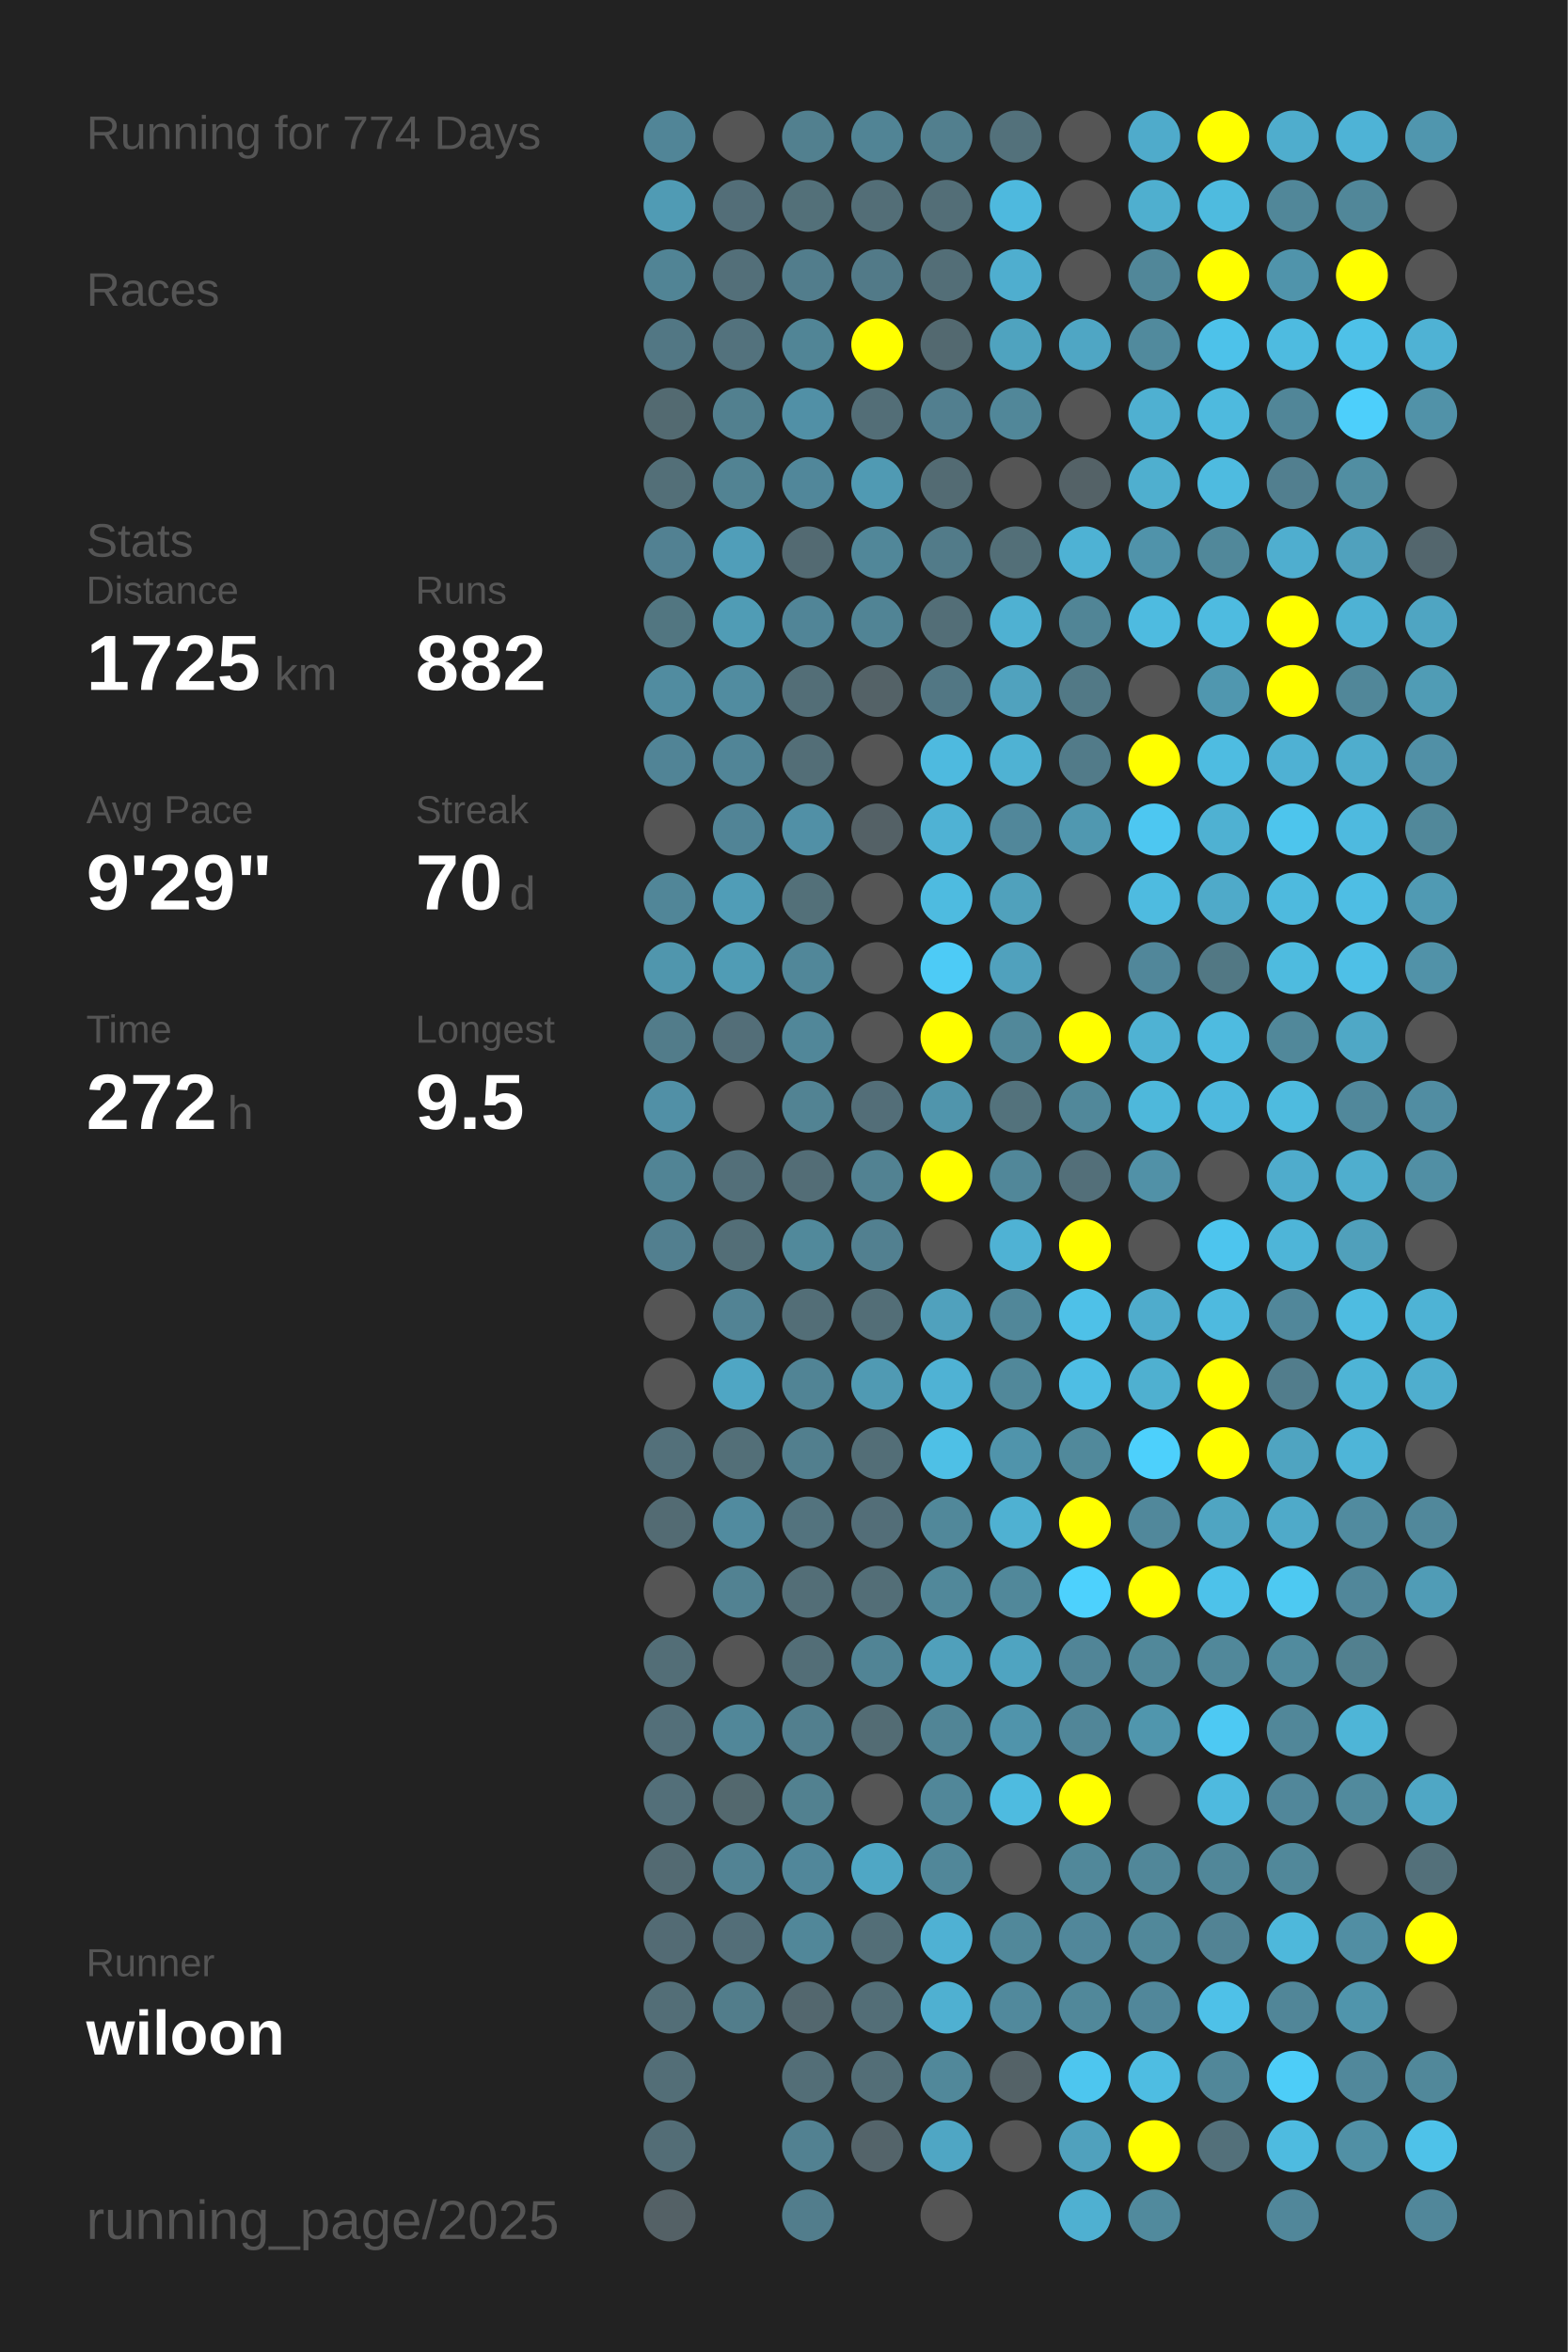
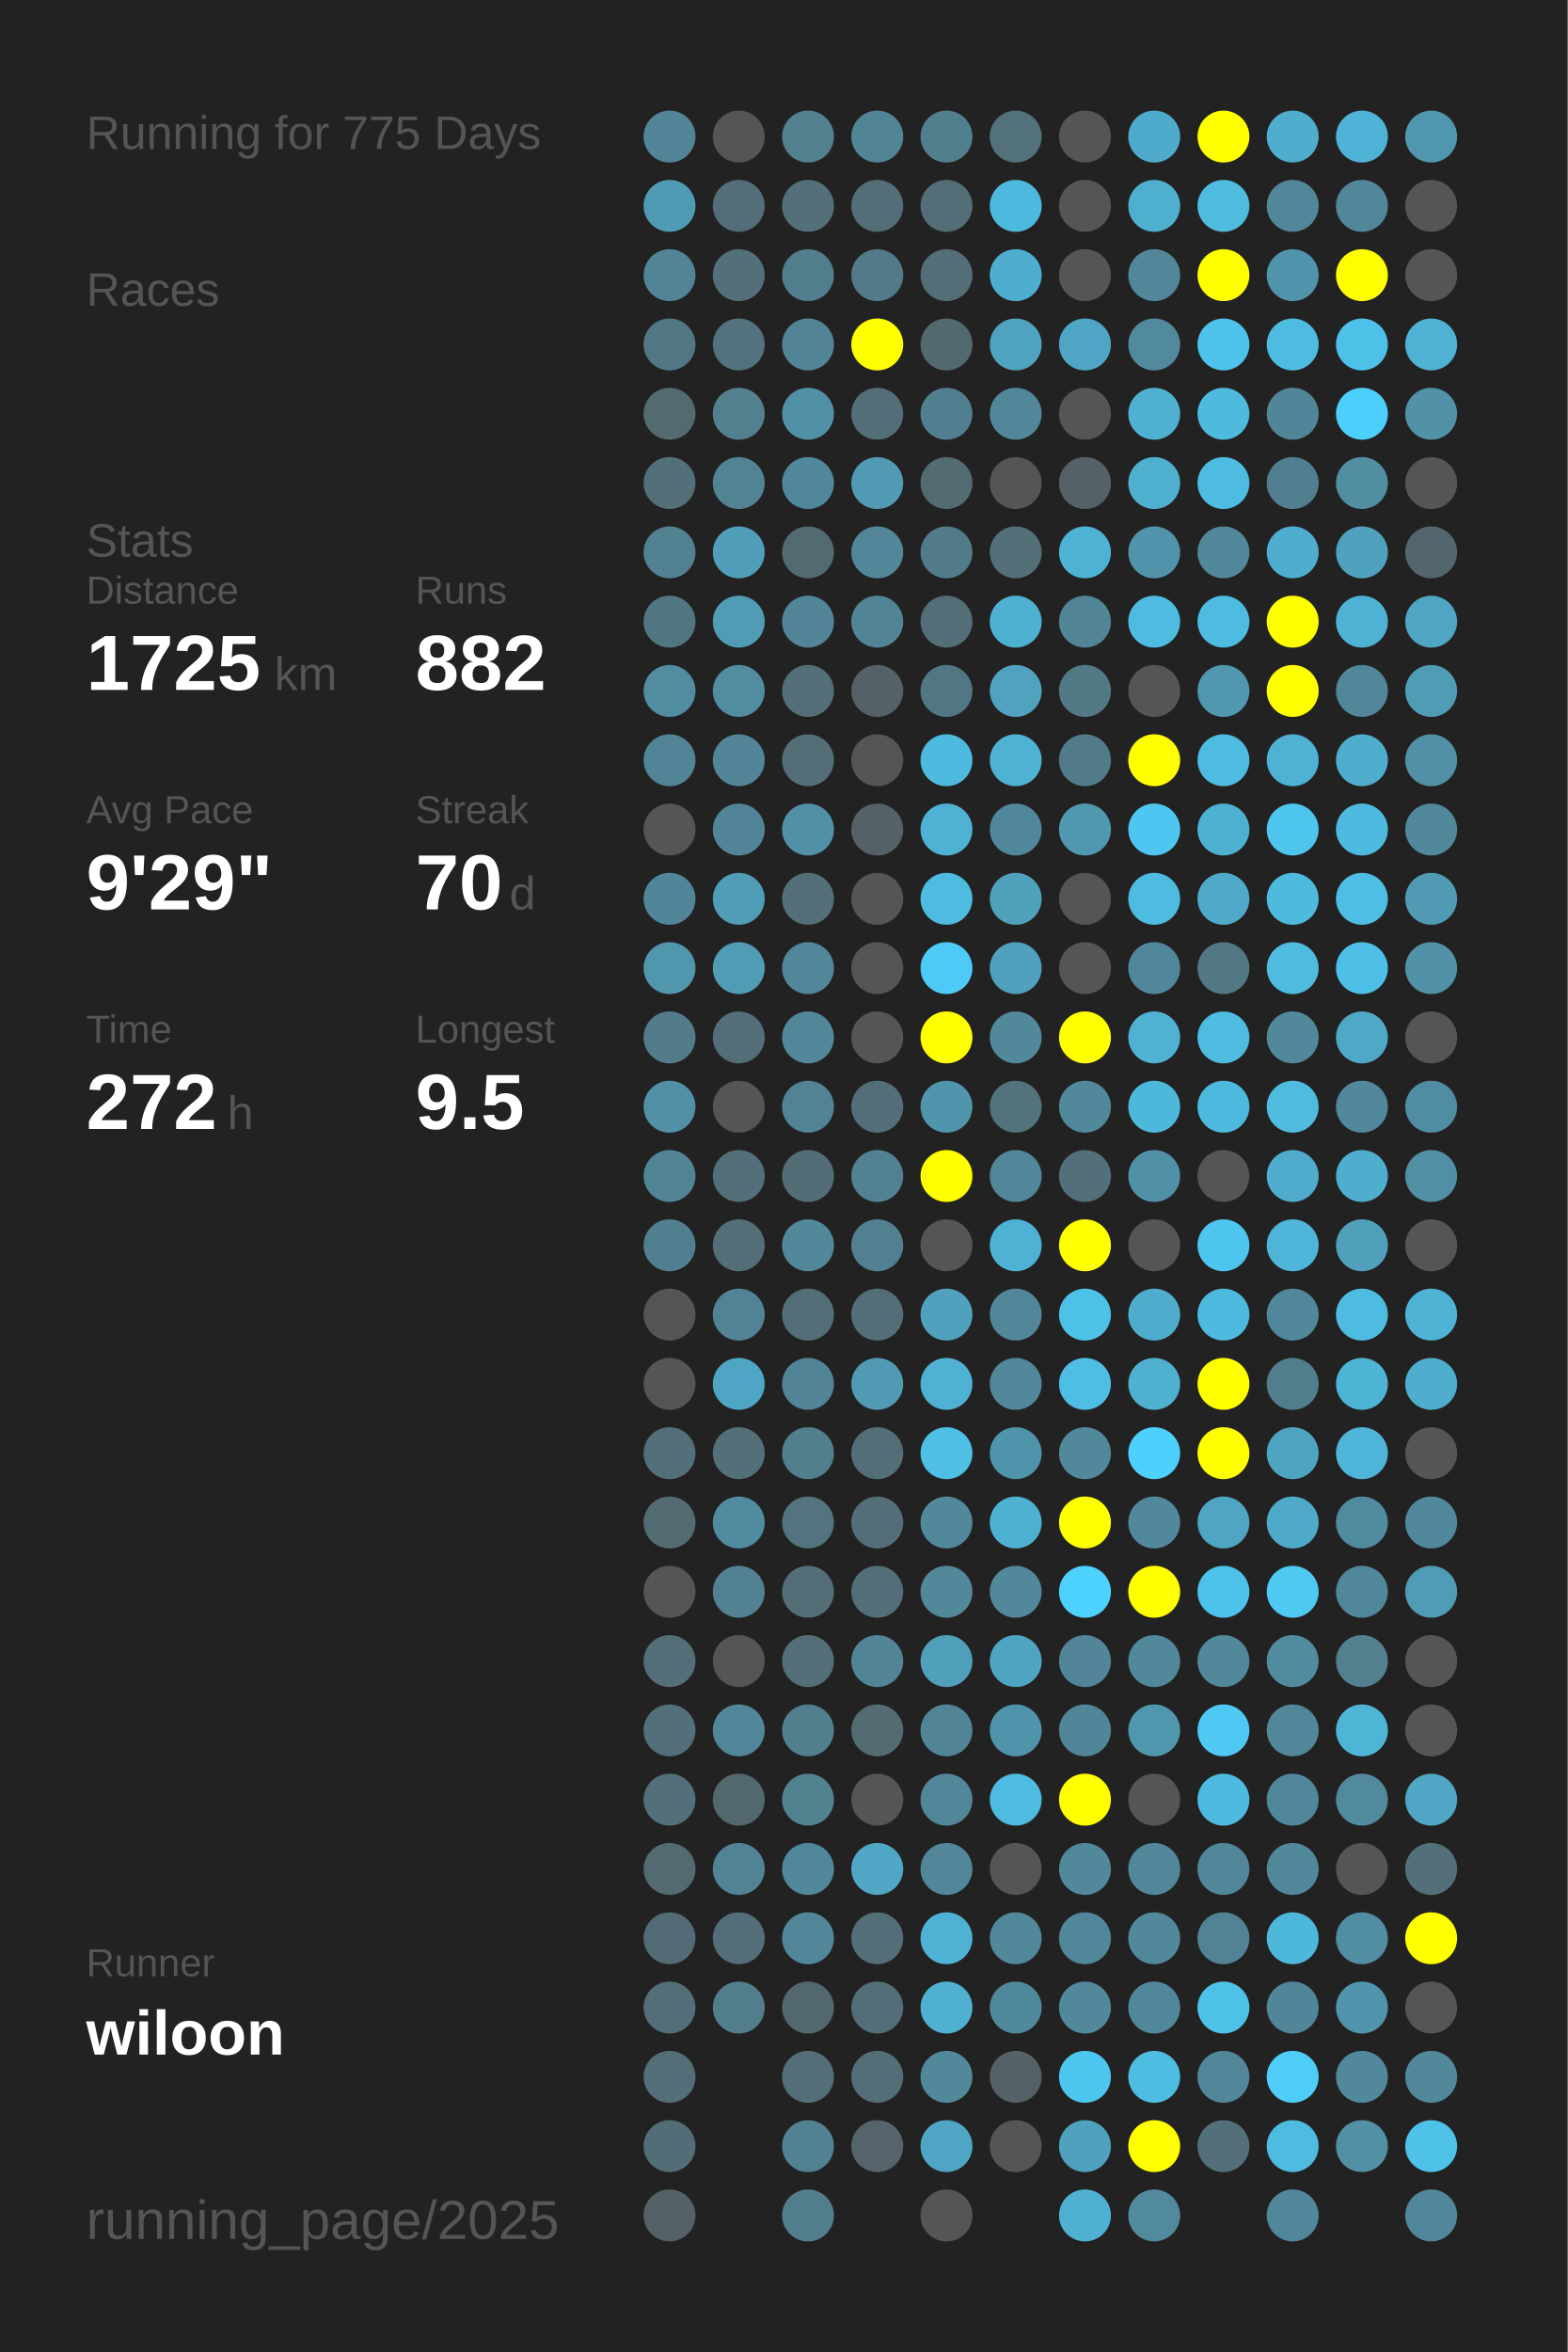
<svg xmlns="http://www.w3.org/2000/svg" baseProfile="full" height="300mm" version="1.1" viewBox="0,0,200,300" width="200mm">
  <defs />
  <rect fill="#222222" height="300" width="200" x="0" y="0" />
-   <text fill="#555555" style="font-size:6px; font-family:Arial;" x="11" y="19">Running for 774 Days</text>
+   <text fill="#555555" style="font-size:6px; font-family:Arial;" x="11" y="19">Running for 775 Days</text>
  <text fill="#555555" style="font-size:6px; font-family:Arial;" x="11" y="39">Races</text>
  <text fill="#555555" style="font-size:6px; font-family:Arial;" x="11" y="71">Stats</text>
  <text fill="#555555" style="font-size:5px; font-family:Arial;" x="11" y="77">Distance</text>
  <text fill="#FFFFFF" style="font-size:10px; font-family:Arial; font-weight:bold;" x="11" y="88">1725</text>
  <text fill="#555555" style="font-size:6px; font-family:Arial;" x="35" y="88">km</text>
  <text fill="#555555" style="font-size:5px; font-family:Arial;" x="53" y="77">Runs</text>
  <text fill="#FFFFFF" style="font-size:10px; font-family:Arial; font-weight:bold;" x="53" y="88">882</text>
  <text fill="#555555" style="font-size:5px; font-family:Arial;" x="11" y="105">Avg Pace</text>
  <text fill="#FFFFFF" style="font-size:10px; font-family:Arial; font-weight:bold;" x="11" y="116">9'29"</text>
  <text fill="#555555" style="font-size:5px; font-family:Arial;" x="53" y="105">Streak</text>
  <text fill="#FFFFFF" style="font-size:10px; font-family:Arial; font-weight:bold;" x="53" y="116">70</text>
  <text fill="#555555" style="font-size:6px; font-family:Arial;" x="65" y="116">d</text>
  <text fill="#555555" style="font-size:5px; font-family:Arial;" x="11" y="133">Time</text>
  <text fill="#FFFFFF" style="font-size:10px; font-family:Arial; font-weight:bold;" x="11" y="144">272</text>
  <text fill="#555555" style="font-size:6px; font-family:Arial;" x="29" y="144">h</text>
  <text fill="#555555" style="font-size:5px; font-family:Arial;" x="53" y="133">Longest</text>
  <text fill="#FFFFFF" style="font-size:10px; font-family:Arial; font-weight:bold;" x="53" y="144">9.5</text>
  <text fill="#555555" style="font-size:5px; font-family:Arial;" x="11" y="252.065">Runner</text>
  <text fill="#FFFFFF" style="font-size:8px; font-family:Arial; font-weight:bold;" x="11" y="262.065">wiloon</text>
  <text fill="#555555" style="font-size:7px; font-family:Arial;" x="11" y="285.581">running_page/2025</text>
  <circle cx="85.417" cy="17.419" fill="#518597" r="3.312" />
  <circle cx="85.417" cy="26.258" fill="#509bb4" r="3.312" />
  <circle cx="85.417" cy="35.097" fill="#518495" r="3.312" />
  <circle cx="85.417" cy="43.935" fill="#527784" r="3.312" />
  <circle cx="85.417" cy="52.774" fill="#536a71" r="3.312" />
  <circle cx="85.417" cy="61.613" fill="#536f78" r="3.312" />
  <circle cx="85.417" cy="70.452" fill="#528192" r="3.312" />
  <circle cx="85.417" cy="79.29" fill="#527681" r="3.312" />
  <circle cx="85.417" cy="88.129" fill="#518ca0" r="3.312" />
  <circle cx="85.417" cy="96.968" fill="#518496" r="3.312" />
  <circle cx="85.417" cy="105.806" fill="#555555" r="3.312" />
  <circle cx="85.417" cy="114.645" fill="#518698" r="3.312" />
  <circle cx="85.417" cy="123.484" fill="#5096ad" r="3.312" />
  <circle cx="85.417" cy="132.323" fill="#527c8a" r="3.312" />
  <circle cx="85.417" cy="141.161" fill="#5190a6" r="3.312" />
  <circle cx="85.417" cy="150" fill="#518495" r="3.312" />
  <circle cx="85.417" cy="158.839" fill="#527f8f" r="3.312" />
  <circle cx="85.417" cy="167.677" fill="#555555" r="3.312" />
  <circle cx="85.417" cy="176.516" fill="#555555" r="3.312" />
  <circle cx="85.417" cy="185.355" fill="#53707a" r="3.312" />
  <circle cx="85.417" cy="194.194" fill="#536b73" r="3.312" />
  <circle cx="85.417" cy="203.032" fill="#555555" r="3.312" />
  <circle cx="85.417" cy="211.871" fill="#536e77" r="3.312" />
  <circle cx="85.417" cy="220.71" fill="#536f79" r="3.312" />
  <circle cx="85.417" cy="229.548" fill="#536f79" r="3.312" />
  <circle cx="85.417" cy="238.387" fill="#536a72" r="3.312" />
  <circle cx="85.417" cy="247.226" fill="#536b74" r="3.312" />
  <circle cx="85.417" cy="256.065" fill="#536e77" r="3.312" />
  <circle cx="85.417" cy="264.903" fill="#536e77" r="3.312" />
  <circle cx="85.417" cy="273.742" fill="#536d76" r="3.312" />
  <circle cx="85.417" cy="282.581" fill="#546166" r="3.312" />
  <circle cx="94.25" cy="17.419" fill="#555555" r="3.312" />
  <circle cx="94.25" cy="26.258" fill="#536e78" r="3.312" />
  <circle cx="94.25" cy="35.097" fill="#536f79" r="3.312" />
  <circle cx="94.25" cy="43.935" fill="#53727d" r="3.312" />
  <circle cx="94.25" cy="52.774" fill="#52808f" r="3.312" />
  <circle cx="94.25" cy="61.613" fill="#528393" r="3.312" />
  <circle cx="94.25" cy="70.452" fill="#509eb9" r="3.312" />
  <circle cx="94.25" cy="79.29" fill="#509cb5" r="3.312" />
  <circle cx="94.25" cy="88.129" fill="#518ca0" r="3.312" />
  <circle cx="94.25" cy="96.968" fill="#518597" r="3.312" />
  <circle cx="94.25" cy="105.806" fill="#518496" r="3.312" />
  <circle cx="94.25" cy="114.645" fill="#509db7" r="3.312" />
  <circle cx="94.25" cy="123.484" fill="#509cb5" r="3.312" />
  <circle cx="94.25" cy="132.323" fill="#536e78" r="3.312" />
  <circle cx="94.25" cy="141.161" fill="#555555" r="3.312" />
  <circle cx="94.25" cy="150" fill="#536f79" r="3.312" />
  <circle cx="94.25" cy="158.839" fill="#536e77" r="3.312" />
  <circle cx="94.25" cy="167.677" fill="#528394" r="3.312" />
  <circle cx="94.25" cy="176.516" fill="#4fa6c4" r="3.312" />
  <circle cx="94.25" cy="185.355" fill="#536f78" r="3.312" />
  <circle cx="94.25" cy="194.194" fill="#518b9f" r="3.312" />
  <circle cx="94.25" cy="203.032" fill="#528292" r="3.312" />
  <circle cx="94.25" cy="211.871" fill="#555555" r="3.312" />
  <circle cx="94.25" cy="220.71" fill="#518799" r="3.312" />
  <circle cx="94.25" cy="229.548" fill="#53686e" r="3.312" />
  <circle cx="94.25" cy="238.387" fill="#528394" r="3.312" />
  <circle cx="94.25" cy="247.226" fill="#536e78" r="3.312" />
  <circle cx="94.25" cy="256.065" fill="#527d8b" r="3.312" />
  <circle cx="103.083" cy="17.419" fill="#52808f" r="3.312" />
  <circle cx="103.083" cy="26.258" fill="#537079" r="3.312" />
  <circle cx="103.083" cy="35.097" fill="#527d8c" r="3.312" />
  <circle cx="103.083" cy="43.935" fill="#518596" r="3.312" />
  <circle cx="103.083" cy="52.774" fill="#5190a6" r="3.312" />
  <circle cx="103.083" cy="61.613" fill="#51879a" r="3.312" />
  <circle cx="103.083" cy="70.452" fill="#536a72" r="3.312" />
  <circle cx="103.083" cy="79.29" fill="#518597" r="3.312" />
  <circle cx="103.083" cy="88.129" fill="#536e77" r="3.312" />
  <circle cx="103.083" cy="96.968" fill="#536e77" r="3.312" />
  <circle cx="103.083" cy="105.806" fill="#5190a6" r="3.312" />
  <circle cx="103.083" cy="114.645" fill="#537079" r="3.312" />
  <circle cx="103.083" cy="123.484" fill="#518799" r="3.312" />
  <circle cx="103.083" cy="132.323" fill="#518799" r="3.312" />
  <circle cx="103.083" cy="141.161" fill="#528393" r="3.312" />
  <circle cx="103.083" cy="150" fill="#536d76" r="3.312" />
  <circle cx="103.083" cy="158.839" fill="#51899b" r="3.312" />
  <circle cx="103.083" cy="167.677" fill="#536e77" r="3.312" />
  <circle cx="103.083" cy="176.516" fill="#518495" r="3.312" />
  <circle cx="103.083" cy="185.355" fill="#527f8e" r="3.312" />
  <circle cx="103.083" cy="194.194" fill="#53737e" r="3.312" />
  <circle cx="103.083" cy="203.032" fill="#536e77" r="3.312" />
  <circle cx="103.083" cy="211.871" fill="#536e77" r="3.312" />
  <circle cx="103.083" cy="220.71" fill="#527f8e" r="3.312" />
  <circle cx="103.083" cy="229.548" fill="#528190" r="3.312" />
  <circle cx="103.083" cy="238.387" fill="#51879a" r="3.312" />
  <circle cx="103.083" cy="247.226" fill="#518799" r="3.312" />
  <circle cx="103.083" cy="256.065" fill="#53676e" r="3.312" />
  <circle cx="103.083" cy="264.903" fill="#536e77" r="3.312" />
  <circle cx="103.083" cy="273.742" fill="#528191" r="3.312" />
  <circle cx="103.083" cy="282.581" fill="#527d8c" r="3.312" />
  <circle cx="111.917" cy="17.419" fill="#518495" r="3.312" />
  <circle cx="111.917" cy="26.258" fill="#536e77" r="3.312" />
  <circle cx="111.917" cy="35.097" fill="#527a88" r="3.312" />
  <circle cx="111.917" cy="43.935" fill="#FFFF00" r="3.312" />
  <circle cx="111.917" cy="52.774" fill="#536e77" r="3.312" />
  <circle cx="111.917" cy="61.613" fill="#509ab3" r="3.312" />
  <circle cx="111.917" cy="70.452" fill="#518799" r="3.312" />
  <circle cx="111.917" cy="79.29" fill="#518495" r="3.312" />
  <circle cx="111.917" cy="88.129" fill="#546267" r="3.312" />
  <circle cx="111.917" cy="96.968" fill="#555555" r="3.312" />
  <circle cx="111.917" cy="105.806" fill="#546166" r="3.312" />
  <circle cx="111.917" cy="114.645" fill="#555555" r="3.312" />
  <circle cx="111.917" cy="123.484" fill="#555555" r="3.312" />
  <circle cx="111.917" cy="132.323" fill="#555555" r="3.312" />
  <circle cx="111.917" cy="141.161" fill="#536e78" r="3.312" />
  <circle cx="111.917" cy="150" fill="#528292" r="3.312" />
  <circle cx="111.917" cy="158.839" fill="#528090" r="3.312" />
  <circle cx="111.917" cy="167.677" fill="#536e77" r="3.312" />
  <circle cx="111.917" cy="176.516" fill="#509ab3" r="3.312" />
  <circle cx="111.917" cy="185.355" fill="#536e77" r="3.312" />
  <circle cx="111.917" cy="194.194" fill="#536e78" r="3.312" />
  <circle cx="111.917" cy="203.032" fill="#536e77" r="3.312" />
  <circle cx="111.917" cy="211.871" fill="#518495" r="3.312" />
  <circle cx="111.917" cy="220.71" fill="#536c74" r="3.312" />
  <circle cx="111.917" cy="229.548" fill="#555555" r="3.312" />
  <circle cx="111.917" cy="238.387" fill="#4fa7c5" r="3.312" />
  <circle cx="111.917" cy="247.226" fill="#536e77" r="3.312" />
  <circle cx="111.917" cy="256.065" fill="#536e77" r="3.312" />
  <circle cx="111.917" cy="264.903" fill="#536e77" r="3.312" />
  <circle cx="111.917" cy="273.742" fill="#54646a" r="3.312" />
  <circle cx="120.75" cy="17.419" fill="#527f8e" r="3.312" />
  <circle cx="120.75" cy="26.258" fill="#536e77" r="3.312" />
  <circle cx="120.75" cy="35.097" fill="#536e77" r="3.312" />
  <circle cx="120.75" cy="43.935" fill="#536970" r="3.312" />
  <circle cx="120.75" cy="52.774" fill="#527f8f" r="3.312" />
  <circle cx="120.75" cy="61.613" fill="#536b73" r="3.312" />
  <circle cx="120.75" cy="70.452" fill="#527b89" r="3.312" />
  <circle cx="120.75" cy="79.29" fill="#536e77" r="3.312" />
  <circle cx="120.75" cy="88.129" fill="#527784" r="3.312" />
  <circle cx="120.75" cy="96.968" fill="#4ebadf" r="3.312" />
  <circle cx="120.75" cy="105.806" fill="#4fb2d4" r="3.312" />
  <circle cx="120.75" cy="114.645" fill="#4ebbe0" r="3.312" />
  <circle cx="120.75" cy="123.484" fill="#4dcbf6" r="3.312" />
  <circle cx="120.75" cy="132.323" fill="#FFFF00" r="3.312" />
  <circle cx="120.75" cy="141.161" fill="#5095ac" r="3.312" />
  <circle cx="120.75" cy="150" fill="#FFFF00" r="3.312" />
  <circle cx="120.75" cy="158.839" fill="#555555" r="3.312" />
  <circle cx="120.75" cy="167.677" fill="#50a1bd" r="3.312" />
  <circle cx="120.75" cy="176.516" fill="#4fb2d4" r="3.312" />
  <circle cx="120.75" cy="185.355" fill="#4ec0e6" r="3.312" />
  <circle cx="120.75" cy="194.194" fill="#51889a" r="3.312" />
  <circle cx="120.75" cy="203.032" fill="#51889a" r="3.312" />
  <circle cx="120.75" cy="211.871" fill="#50a0bb" r="3.312" />
  <circle cx="120.75" cy="220.71" fill="#518596" r="3.312" />
  <circle cx="120.75" cy="229.548" fill="#518799" r="3.312" />
  <circle cx="120.75" cy="238.387" fill="#518799" r="3.312" />
  <circle cx="120.75" cy="247.226" fill="#4fb1d3" r="3.312" />
  <circle cx="120.75" cy="256.065" fill="#4fb0d1" r="3.312" />
  <circle cx="120.75" cy="264.903" fill="#51889a" r="3.312" />
  <circle cx="120.75" cy="273.742" fill="#4fa6c4" r="3.312" />
  <circle cx="120.75" cy="282.581" fill="#555555" r="3.312" />
  <circle cx="129.583" cy="17.419" fill="#53717b" r="3.312" />
  <circle cx="129.583" cy="26.258" fill="#4eb9de" r="3.312" />
  <circle cx="129.583" cy="35.097" fill="#4faecf" r="3.312" />
  <circle cx="129.583" cy="43.935" fill="#4fa3bf" r="3.312" />
  <circle cx="129.583" cy="52.774" fill="#518799" r="3.312" />
  <circle cx="129.583" cy="61.613" fill="#555555" r="3.312" />
  <circle cx="129.583" cy="70.452" fill="#536f78" r="3.312" />
  <circle cx="129.583" cy="79.29" fill="#4fb1d2" r="3.312" />
  <circle cx="129.583" cy="88.129" fill="#50a2be" r="3.312" />
  <circle cx="129.583" cy="96.968" fill="#4fb2d3" r="3.312" />
  <circle cx="129.583" cy="105.806" fill="#51879a" r="3.312" />
  <circle cx="129.583" cy="114.645" fill="#50a1bc" r="3.312" />
  <circle cx="129.583" cy="123.484" fill="#50a1bd" r="3.312" />
  <circle cx="129.583" cy="132.323" fill="#51889a" r="3.312" />
  <circle cx="129.583" cy="141.161" fill="#53727c" r="3.312" />
  <circle cx="129.583" cy="150" fill="#518799" r="3.312" />
  <circle cx="129.583" cy="158.839" fill="#4fb2d4" r="3.312" />
  <circle cx="129.583" cy="167.677" fill="#518799" r="3.312" />
  <circle cx="129.583" cy="176.516" fill="#51889a" r="3.312" />
  <circle cx="129.583" cy="185.355" fill="#5094ab" r="3.312" />
  <circle cx="129.583" cy="194.194" fill="#4fb1d2" r="3.312" />
  <circle cx="129.583" cy="203.032" fill="#51889a" r="3.312" />
  <circle cx="129.583" cy="211.871" fill="#4fa4c1" r="3.312" />
  <circle cx="129.583" cy="220.71" fill="#5094ab" r="3.312" />
  <circle cx="129.583" cy="229.548" fill="#4ebbe0" r="3.312" />
  <circle cx="129.583" cy="238.387" fill="#555555" r="3.312" />
  <circle cx="129.583" cy="247.226" fill="#51889a" r="3.312" />
  <circle cx="129.583" cy="256.065" fill="#51899c" r="3.312" />
  <circle cx="129.583" cy="264.903" fill="#546267" r="3.312" />
  <circle cx="129.583" cy="273.742" fill="#555555" r="3.312" />
  <circle cx="138.417" cy="17.419" fill="#555555" r="3.312" />
  <circle cx="138.417" cy="26.258" fill="#555555" r="3.312" />
  <circle cx="138.417" cy="35.097" fill="#555555" r="3.312" />
  <circle cx="138.417" cy="43.935" fill="#4fa6c4" r="3.312" />
  <circle cx="138.417" cy="52.774" fill="#555555" r="3.312" />
  <circle cx="138.417" cy="61.613" fill="#546267" r="3.312" />
  <circle cx="138.417" cy="70.452" fill="#4eb2d4" r="3.312" />
  <circle cx="138.417" cy="79.29" fill="#518596" r="3.312" />
  <circle cx="138.417" cy="88.129" fill="#527986" r="3.312" />
  <circle cx="138.417" cy="96.968" fill="#527b89" r="3.312" />
  <circle cx="138.417" cy="105.806" fill="#5098b0" r="3.312" />
  <circle cx="138.417" cy="114.645" fill="#555555" r="3.312" />
  <circle cx="138.417" cy="123.484" fill="#555555" r="3.312" />
  <circle cx="138.417" cy="132.323" fill="#FFFF00" r="3.312" />
  <circle cx="138.417" cy="141.161" fill="#51889a" r="3.312" />
  <circle cx="138.417" cy="150" fill="#536f79" r="3.312" />
  <circle cx="138.417" cy="158.839" fill="#FFFF00" r="3.312" />
  <circle cx="138.417" cy="167.677" fill="#4ec1e8" r="3.312" />
  <circle cx="138.417" cy="176.516" fill="#4ebee4" r="3.312" />
  <circle cx="138.417" cy="185.355" fill="#51899b" r="3.312" />
  <circle cx="138.417" cy="194.194" fill="#FFFF00" r="3.312" />
  <circle cx="138.417" cy="203.032" fill="#4dd1fd" r="3.312" />
  <circle cx="138.417" cy="211.871" fill="#518597" r="3.312" />
  <circle cx="138.417" cy="220.71" fill="#518698" r="3.312" />
  <circle cx="138.417" cy="229.548" fill="#FFFF00" r="3.312" />
  <circle cx="138.417" cy="238.387" fill="#51889a" r="3.312" />
  <circle cx="138.417" cy="247.226" fill="#51879a" r="3.312" />
  <circle cx="138.417" cy="256.065" fill="#51889a" r="3.312" />
  <circle cx="138.417" cy="264.903" fill="#4dc6ef" r="3.312" />
  <circle cx="138.417" cy="273.742" fill="#50a1bd" r="3.312" />
  <circle cx="138.417" cy="282.581" fill="#4fb0d1" r="3.312" />
  <circle cx="147.25" cy="17.419" fill="#4fabcb" r="3.312" />
  <circle cx="147.25" cy="26.258" fill="#4fafcf" r="3.312" />
  <circle cx="147.25" cy="35.097" fill="#518799" r="3.312" />
  <circle cx="147.25" cy="43.935" fill="#518a9d" r="3.312" />
  <circle cx="147.25" cy="52.774" fill="#4fb0d1" r="3.312" />
  <circle cx="147.25" cy="61.613" fill="#4fafcf" r="3.312" />
  <circle cx="147.25" cy="70.452" fill="#5093aa" r="3.312" />
  <circle cx="147.25" cy="79.29" fill="#4ebbe0" r="3.312" />
  <circle cx="147.25" cy="88.129" fill="#555555" r="3.312" />
  <circle cx="147.25" cy="96.968" fill="#FFFF00" r="3.312" />
  <circle cx="147.25" cy="105.806" fill="#4dc7f1" r="3.312" />
  <circle cx="147.25" cy="114.645" fill="#4ebbe0" r="3.312" />
  <circle cx="147.25" cy="123.484" fill="#51879a" r="3.312" />
  <circle cx="147.25" cy="132.323" fill="#4fb2d3" r="3.312" />
  <circle cx="147.25" cy="141.161" fill="#4eb8db" r="3.312" />
  <circle cx="147.25" cy="150" fill="#5191a7" r="3.312" />
  <circle cx="147.25" cy="158.839" fill="#555555" r="3.312" />
  <circle cx="147.25" cy="167.677" fill="#4faccc" r="3.312" />
  <circle cx="147.25" cy="176.516" fill="#4fb0d0" r="3.312" />
  <circle cx="147.25" cy="185.355" fill="#4dd0fc" r="3.312" />
  <circle cx="147.25" cy="194.194" fill="#51889b" r="3.312" />
  <circle cx="147.25" cy="203.032" fill="#FFFF00" r="3.312" />
  <circle cx="147.25" cy="211.871" fill="#51889a" r="3.312" />
  <circle cx="147.25" cy="220.71" fill="#5096ad" r="3.312" />
  <circle cx="147.25" cy="229.548" fill="#555555" r="3.312" />
  <circle cx="147.25" cy="238.387" fill="#518799" r="3.312" />
  <circle cx="147.25" cy="247.226" fill="#51889a" r="3.312" />
  <circle cx="147.25" cy="256.065" fill="#51879a" r="3.312" />
  <circle cx="147.25" cy="264.903" fill="#4ebde2" r="3.312" />
  <circle cx="147.25" cy="273.742" fill="#FFFF00" r="3.312" />
  <circle cx="147.25" cy="282.581" fill="#518a9d" r="3.312" />
  <circle cx="156.083" cy="17.419" fill="#FFFF00" r="3.312" />
  <circle cx="156.083" cy="26.258" fill="#4ebbdf" r="3.312" />
  <circle cx="156.083" cy="35.097" fill="#FFFF00" r="3.312" />
  <circle cx="156.083" cy="43.935" fill="#4dc2ea" r="3.312" />
  <circle cx="156.083" cy="52.774" fill="#4ebade" r="3.312" />
  <circle cx="156.083" cy="61.613" fill="#4ebbe0" r="3.312" />
  <circle cx="156.083" cy="70.452" fill="#51889a" r="3.312" />
  <circle cx="156.083" cy="79.29" fill="#4ebbe0" r="3.312" />
  <circle cx="156.083" cy="88.129" fill="#5097af" r="3.312" />
  <circle cx="156.083" cy="96.968" fill="#4ebce1" r="3.312" />
  <circle cx="156.083" cy="105.806" fill="#4fb1d2" r="3.312" />
  <circle cx="156.083" cy="114.645" fill="#4faac9" r="3.312" />
  <circle cx="156.083" cy="123.484" fill="#527884" r="3.312" />
  <circle cx="156.083" cy="132.323" fill="#4ebbe0" r="3.312" />
  <circle cx="156.083" cy="141.161" fill="#4eb9de" r="3.312" />
  <circle cx="156.083" cy="150" fill="#555555" r="3.312" />
  <circle cx="156.083" cy="158.839" fill="#4dc5ee" r="3.312" />
  <circle cx="156.083" cy="167.677" fill="#4ebadf" r="3.312" />
  <circle cx="156.083" cy="176.516" fill="#FFFF00" r="3.312" />
  <circle cx="156.083" cy="185.355" fill="#FFFF00" r="3.312" />
  <circle cx="156.083" cy="194.194" fill="#4fa5c2" r="3.312" />
  <circle cx="156.083" cy="203.032" fill="#4dc2ea" r="3.312" />
  <circle cx="156.083" cy="211.871" fill="#51889a" r="3.312" />
  <circle cx="156.083" cy="220.71" fill="#4dc9f3" r="3.312" />
  <circle cx="156.083" cy="229.548" fill="#4ebadf" r="3.312" />
  <circle cx="156.083" cy="238.387" fill="#518799" r="3.312" />
  <circle cx="156.083" cy="247.226" fill="#528394" r="3.312" />
  <circle cx="156.083" cy="256.065" fill="#4ec1e8" r="3.312" />
  <circle cx="156.083" cy="264.903" fill="#518799" r="3.312" />
  <circle cx="156.083" cy="273.742" fill="#53707a" r="3.312" />
  <circle cx="164.917" cy="17.419" fill="#4fadcd" r="3.312" />
  <circle cx="164.917" cy="26.258" fill="#518799" r="3.312" />
  <circle cx="164.917" cy="35.097" fill="#5094ab" r="3.312" />
  <circle cx="164.917" cy="43.935" fill="#4ebbe0" r="3.312" />
  <circle cx="164.917" cy="52.774" fill="#518698" r="3.312" />
  <circle cx="164.917" cy="61.613" fill="#527f8f" r="3.312" />
  <circle cx="164.917" cy="70.452" fill="#4faecf" r="3.312" />
  <circle cx="164.917" cy="79.29" fill="#FFFF00" r="3.312" />
  <circle cx="164.917" cy="88.129" fill="#FFFF00" r="3.312" />
  <circle cx="164.917" cy="96.968" fill="#4fb1d3" r="3.312" />
  <circle cx="164.917" cy="105.806" fill="#4dc5ed" r="3.312" />
  <circle cx="164.917" cy="114.645" fill="#4ebade" r="3.312" />
  <circle cx="164.917" cy="123.484" fill="#4ebbdf" r="3.312" />
  <circle cx="164.917" cy="132.323" fill="#51889a" r="3.312" />
  <circle cx="164.917" cy="141.161" fill="#4ebbdf" r="3.312" />
  <circle cx="164.917" cy="150" fill="#4faccc" r="3.312" />
  <circle cx="164.917" cy="158.839" fill="#4eb5d8" r="3.312" />
  <circle cx="164.917" cy="167.677" fill="#51879a" r="3.312" />
  <circle cx="164.917" cy="176.516" fill="#527d8c" r="3.312" />
  <circle cx="164.917" cy="185.355" fill="#4fa4c1" r="3.312" />
  <circle cx="164.917" cy="194.194" fill="#4faac9" r="3.312" />
  <circle cx="164.917" cy="203.032" fill="#4dc9f2" r="3.312" />
  <circle cx="164.917" cy="211.871" fill="#518b9e" r="3.312" />
  <circle cx="164.917" cy="220.71" fill="#518799" r="3.312" />
  <circle cx="164.917" cy="229.548" fill="#51879a" r="3.312" />
  <circle cx="164.917" cy="238.387" fill="#51889a" r="3.312" />
  <circle cx="164.917" cy="247.226" fill="#4eb8db" r="3.312" />
  <circle cx="164.917" cy="256.065" fill="#518698" r="3.312" />
  <circle cx="164.917" cy="264.903" fill="#4dcdf8" r="3.312" />
  <circle cx="164.917" cy="273.742" fill="#4ebbe0" r="3.312" />
  <circle cx="164.917" cy="282.581" fill="#51879a" r="3.312" />
  <circle cx="173.75" cy="17.419" fill="#4eb3d6" r="3.312" />
  <circle cx="173.75" cy="26.258" fill="#518799" r="3.312" />
  <circle cx="173.75" cy="35.097" fill="#FFFF00" r="3.312" />
  <circle cx="173.75" cy="43.935" fill="#4ec1e8" r="3.312" />
  <circle cx="173.75" cy="52.774" fill="#4dcffb" r="3.312" />
  <circle cx="173.75" cy="61.613" fill="#518ea2" r="3.312" />
  <circle cx="173.75" cy="70.452" fill="#50a1bd" r="3.312" />
  <circle cx="173.75" cy="79.29" fill="#4eb2d4" r="3.312" />
  <circle cx="173.75" cy="88.129" fill="#518799" r="3.312" />
  <circle cx="173.75" cy="96.968" fill="#4fadcd" r="3.312" />
  <circle cx="173.75" cy="105.806" fill="#4ebadf" r="3.312" />
  <circle cx="173.75" cy="114.645" fill="#4ebee4" r="3.312" />
  <circle cx="173.75" cy="123.484" fill="#4ec0e7" r="3.312" />
  <circle cx="173.75" cy="132.323" fill="#4fa8c6" r="3.312" />
  <circle cx="173.75" cy="141.161" fill="#51889b" r="3.312" />
  <circle cx="173.75" cy="150" fill="#4faece" r="3.312" />
  <circle cx="173.75" cy="158.839" fill="#50a0bb" r="3.312" />
  <circle cx="173.75" cy="167.677" fill="#4ebce1" r="3.312" />
  <circle cx="173.75" cy="176.516" fill="#4eb4d6" r="3.312" />
  <circle cx="173.75" cy="185.355" fill="#4eb5d8" r="3.312" />
  <circle cx="173.75" cy="194.194" fill="#518b9f" r="3.312" />
  <circle cx="173.75" cy="203.032" fill="#51879a" r="3.312" />
  <circle cx="173.75" cy="211.871" fill="#52808f" r="3.312" />
  <circle cx="173.75" cy="220.71" fill="#4eb5d7" r="3.312" />
  <circle cx="173.75" cy="229.548" fill="#518a9d" r="3.312" />
  <circle cx="173.75" cy="238.387" fill="#555555" r="3.312" />
  <circle cx="173.75" cy="247.226" fill="#518ea3" r="3.312" />
  <circle cx="173.75" cy="256.065" fill="#5095ac" r="3.312" />
  <circle cx="173.75" cy="264.903" fill="#51889b" r="3.312" />
  <circle cx="173.75" cy="273.742" fill="#5190a5" r="3.312" />
  <circle cx="182.583" cy="17.419" fill="#5096ae" r="3.312" />
  <circle cx="182.583" cy="26.258" fill="#555555" r="3.312" />
  <circle cx="182.583" cy="35.097" fill="#555555" r="3.312" />
  <circle cx="182.583" cy="43.935" fill="#4fb2d4" r="3.312" />
  <circle cx="182.583" cy="52.774" fill="#5192a8" r="3.312" />
  <circle cx="182.583" cy="61.613" fill="#555555" r="3.312" />
  <circle cx="182.583" cy="70.452" fill="#53666d" r="3.312" />
  <circle cx="182.583" cy="79.29" fill="#4fa5c2" r="3.312" />
  <circle cx="182.583" cy="88.129" fill="#509cb5" r="3.312" />
  <circle cx="182.583" cy="96.968" fill="#5190a6" r="3.312" />
  <circle cx="182.583" cy="105.806" fill="#51889a" r="3.312" />
  <circle cx="182.583" cy="114.645" fill="#509ab3" r="3.312" />
  <circle cx="182.583" cy="123.484" fill="#5192a8" r="3.312" />
  <circle cx="182.583" cy="132.323" fill="#555555" r="3.312" />
  <circle cx="182.583" cy="141.161" fill="#518da2" r="3.312" />
  <circle cx="182.583" cy="150" fill="#518fa4" r="3.312" />
  <circle cx="182.583" cy="158.839" fill="#555555" r="3.312" />
  <circle cx="182.583" cy="167.677" fill="#4eb3d5" r="3.312" />
  <circle cx="182.583" cy="176.516" fill="#4faece" r="3.312" />
  <circle cx="182.583" cy="185.355" fill="#555555" r="3.312" />
  <circle cx="182.583" cy="194.194" fill="#51889b" r="3.312" />
  <circle cx="182.583" cy="203.032" fill="#509cb6" r="3.312" />
  <circle cx="182.583" cy="211.871" fill="#555555" r="3.312" />
  <circle cx="182.583" cy="220.71" fill="#555555" r="3.312" />
  <circle cx="182.583" cy="229.548" fill="#4fa7c5" r="3.312" />
  <circle cx="182.583" cy="238.387" fill="#53707a" r="3.312" />
  <circle cx="182.583" cy="247.226" fill="#FFFF00" r="3.312" />
  <circle cx="182.583" cy="256.065" fill="#555555" r="3.312" />
  <circle cx="182.583" cy="264.903" fill="#51889a" r="3.312" />
  <circle cx="182.583" cy="273.742" fill="#4ec2e9" r="3.312" />
  <circle cx="182.583" cy="282.581" fill="#51879a" r="3.312" />
</svg>
